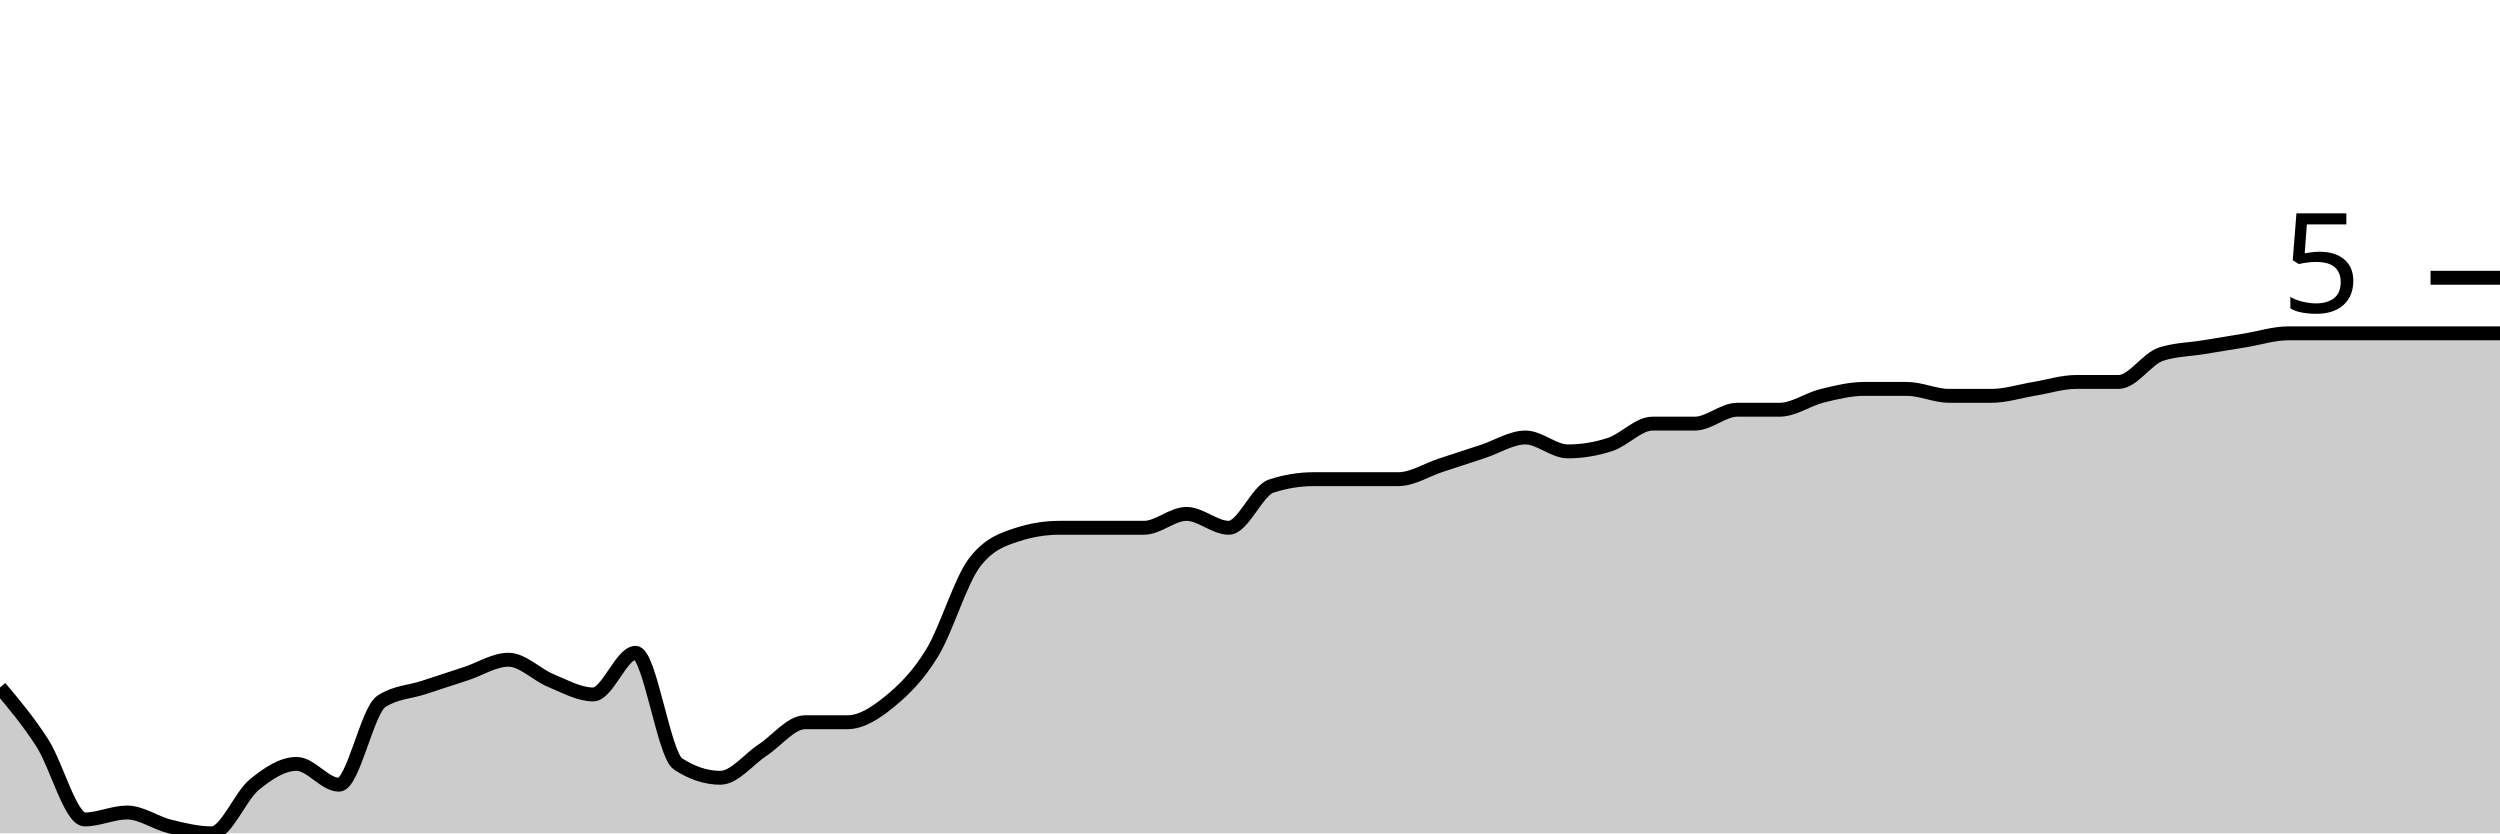
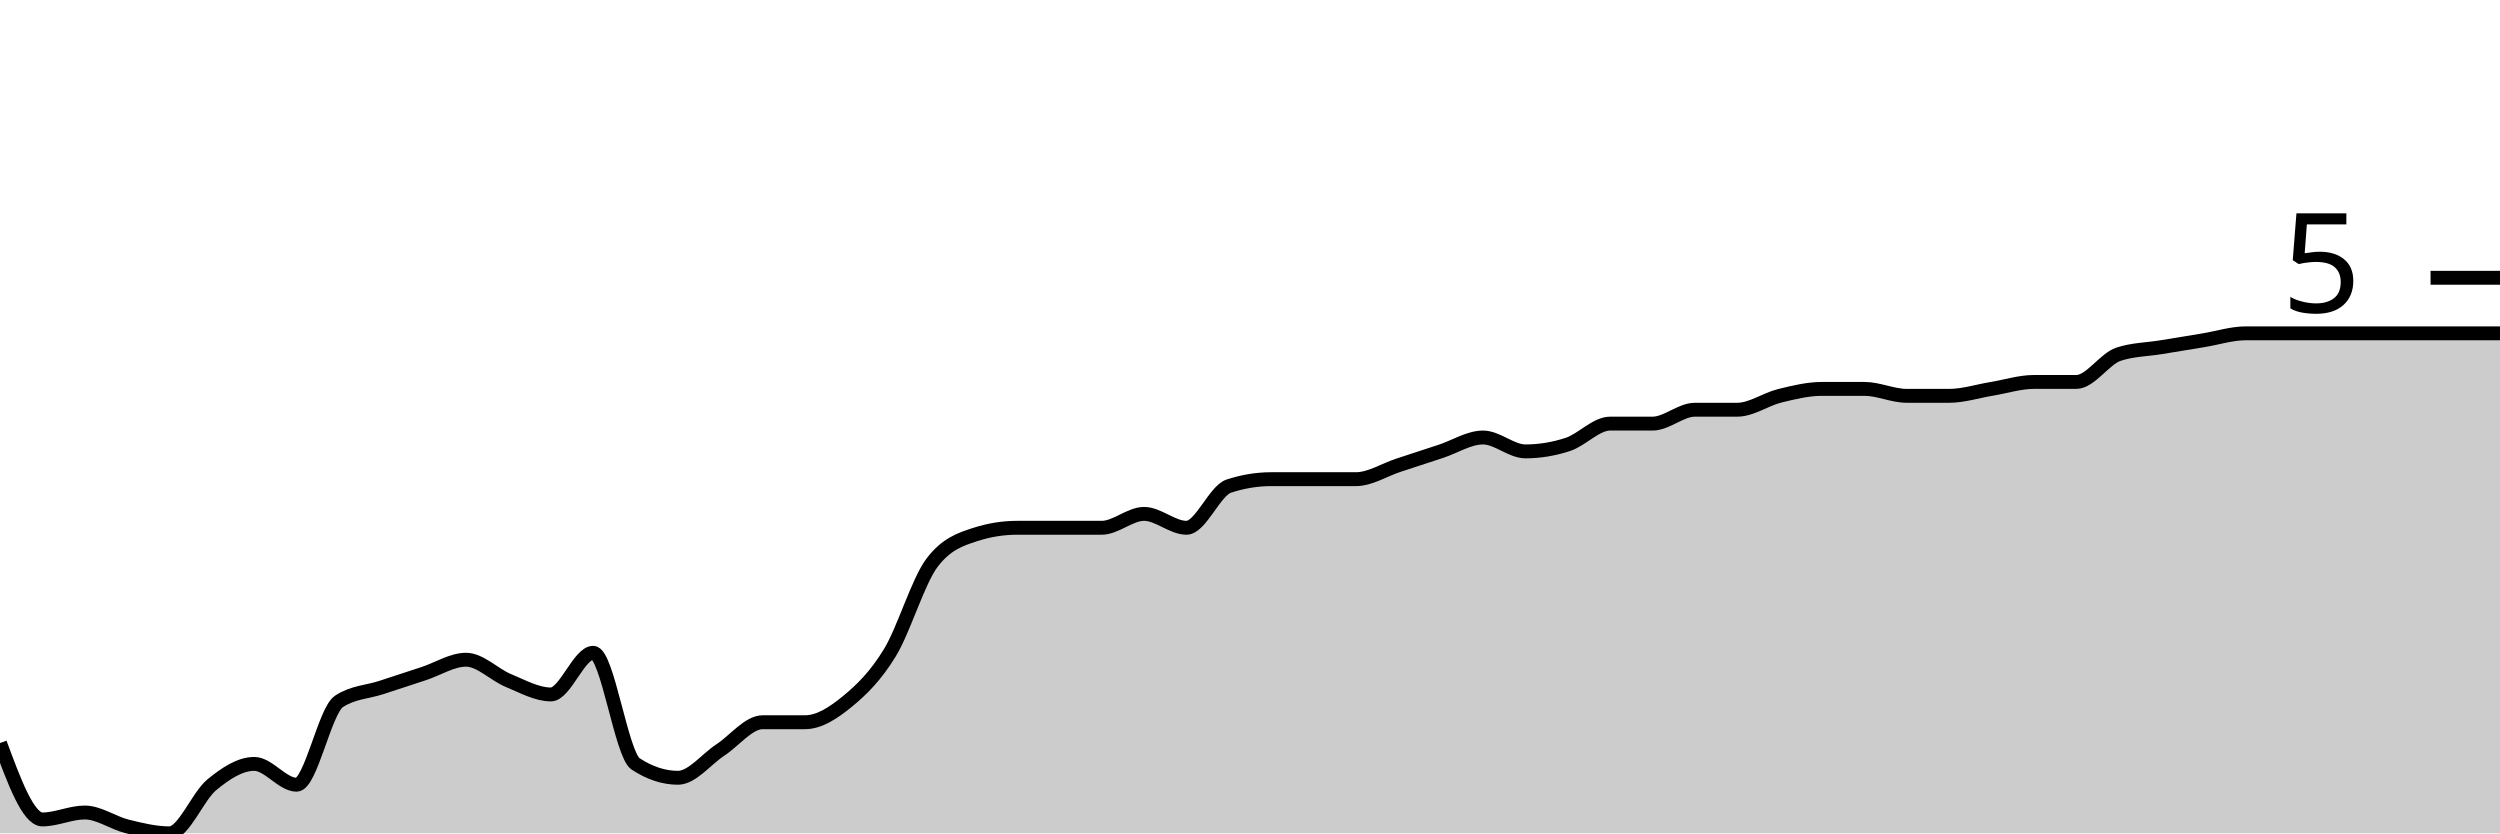
<svg xmlns="http://www.w3.org/2000/svg" viewBox="0 0 180 60">
  <g transform="translate(0,20)">
-     <path class="area" fill="rgba(0, 0, 0, 0.2)" d="M0,29.5C1.017,30.708,2.034,31.917,3.051,33.5C4.068,35.083,5.085,39,6.102,39C7.119,39,8.136,38.5,9.153,38.5C10.169,38.5,11.186,39.25,12.203,39.5C13.22,39.75,14.237,40,15.254,40C16.271,40,17.288,37.333,18.305,36.5C19.322,35.667,20.339,35,21.356,35C22.373,35,23.39,36.5,24.407,36.5C25.424,36.5,26.441,31.167,27.458,30.5C28.475,29.833,29.492,29.833,30.508,29.5C31.525,29.167,32.542,28.833,33.559,28.5C34.576,28.167,35.593,27.5,36.61,27.5C37.627,27.5,38.644,28.583,39.661,29C40.678,29.417,41.695,30,42.712,30C43.729,30,44.746,27,45.763,27C46.78,27,47.797,34.333,48.814,35C49.831,35.667,50.847,36,51.864,36C52.881,36,53.898,34.667,54.915,34C55.932,33.333,56.949,32,57.966,32C58.983,32,60,32,61.017,32C62.034,32,63.051,31.333,64.068,30.5C65.085,29.667,66.102,28.667,67.119,27C68.136,25.333,69.153,21.833,70.169,20.5C71.186,19.167,72.203,18.833,73.22,18.5C74.237,18.167,75.254,18,76.271,18C77.288,18,78.305,18,79.322,18C80.339,18,81.356,18,82.373,18C83.39,18,84.407,17,85.424,17C86.441,17,87.458,18,88.475,18C89.492,18,90.508,15.333,91.525,15C92.542,14.667,93.559,14.5,94.576,14.5C95.593,14.5,96.61,14.5,97.627,14.5C98.644,14.5,99.661,14.5,100.678,14.5C101.695,14.5,102.712,13.833,103.729,13.5C104.746,13.167,105.763,12.833,106.78,12.5C107.797,12.167,108.814,11.5,109.831,11.5C110.847,11.5,111.864,12.5,112.881,12.5C113.898,12.5,114.915,12.333,115.932,12C116.949,11.667,117.966,10.5,118.983,10.5C120,10.5,121.017,10.5,122.034,10.5C123.051,10.5,124.068,9.5,125.085,9.5C126.102,9.5,127.119,9.5,128.136,9.5C129.153,9.5,130.169,8.75,131.186,8.5C132.203,8.25,133.22,8,134.237,8C135.254,8,136.271,8,137.288,8C138.305,8,139.322,8.5,140.339,8.5C141.356,8.5,142.373,8.5,143.39,8.5C144.407,8.5,145.424,8.167,146.441,8C147.458,7.833,148.475,7.5,149.492,7.5C150.508,7.5,151.525,7.5,152.542,7.5C153.559,7.5,154.576,5.833,155.593,5.5C156.61,5.167,157.627,5.167,158.644,5C159.661,4.833,160.678,4.667,161.695,4.5C162.712,4.333,163.729,4,164.746,4C165.763,4,166.78,4,167.797,4C168.814,4,169.831,4,170.847,4C171.864,4,172.881,4,173.898,4C174.915,4,175.932,4,176.949,4C177.966,4,178.983,4,180,4L180,40C178.983,40,177.966,40,176.949,40C175.932,40,174.915,40,173.898,40C172.881,40,171.864,40,170.847,40C169.831,40,168.814,40,167.797,40C166.78,40,165.763,40,164.746,40C163.729,40,162.712,40,161.695,40C160.678,40,159.661,40,158.644,40C157.627,40,156.61,40,155.593,40C154.576,40,153.559,40,152.542,40C151.525,40,150.508,40,149.492,40C148.475,40,147.458,40,146.441,40C145.424,40,144.407,40,143.39,40C142.373,40,141.356,40,140.339,40C139.322,40,138.305,40,137.288,40C136.271,40,135.254,40,134.237,40C133.22,40,132.203,40,131.186,40C130.169,40,129.153,40,128.136,40C127.119,40,126.102,40,125.085,40C124.068,40,123.051,40,122.034,40C121.017,40,120,40,118.983,40C117.966,40,116.949,40,115.932,40C114.915,40,113.898,40,112.881,40C111.864,40,110.847,40,109.831,40C108.814,40,107.797,40,106.78,40C105.763,40,104.746,40,103.729,40C102.712,40,101.695,40,100.678,40C99.661,40,98.644,40,97.627,40C96.61,40,95.593,40,94.576,40C93.559,40,92.542,40,91.525,40C90.508,40,89.492,40,88.475,40C87.458,40,86.441,40,85.424,40C84.407,40,83.39,40,82.373,40C81.356,40,80.339,40,79.322,40C78.305,40,77.288,40,76.271,40C75.254,40,74.237,40,73.22,40C72.203,40,71.186,40,70.169,40C69.153,40,68.136,40,67.119,40C66.102,40,65.085,40,64.068,40C63.051,40,62.034,40,61.017,40C60,40,58.983,40,57.966,40C56.949,40,55.932,40,54.915,40C53.898,40,52.881,40,51.864,40C50.847,40,49.831,40,48.814,40C47.797,40,46.78,40,45.763,40C44.746,40,43.729,40,42.712,40C41.695,40,40.678,40,39.661,40C38.644,40,37.627,40,36.61,40C35.593,40,34.576,40,33.559,40C32.542,40,31.525,40,30.508,40C29.492,40,28.475,40,27.458,40C26.441,40,25.424,40,24.407,40C23.39,40,22.373,40,21.356,40C20.339,40,19.322,40,18.305,40C17.288,40,16.271,40,15.254,40C14.237,40,13.22,40,12.203,40C11.186,40,10.169,40,9.153,40C8.136,40,7.119,40,6.102,40C5.085,40,4.068,40,3.051,40C2.034,40,1.017,40,0,40Z" />
-     <path class="line" stroke="black" fill="none" d="M0,29.5C1.017,30.708,2.034,31.917,3.051,33.5C4.068,35.083,5.085,39,6.102,39C7.119,39,8.136,38.5,9.153,38.5C10.169,38.5,11.186,39.25,12.203,39.5C13.22,39.75,14.237,40,15.254,40C16.271,40,17.288,37.333,18.305,36.5C19.322,35.667,20.339,35,21.356,35C22.373,35,23.39,36.5,24.407,36.5C25.424,36.5,26.441,31.167,27.458,30.5C28.475,29.833,29.492,29.833,30.508,29.5C31.525,29.167,32.542,28.833,33.559,28.5C34.576,28.167,35.593,27.5,36.61,27.5C37.627,27.5,38.644,28.583,39.661,29C40.678,29.417,41.695,30,42.712,30C43.729,30,44.746,27,45.763,27C46.78,27,47.797,34.333,48.814,35C49.831,35.667,50.847,36,51.864,36C52.881,36,53.898,34.667,54.915,34C55.932,33.333,56.949,32,57.966,32C58.983,32,60,32,61.017,32C62.034,32,63.051,31.333,64.068,30.5C65.085,29.667,66.102,28.667,67.119,27C68.136,25.333,69.153,21.833,70.169,20.5C71.186,19.167,72.203,18.833,73.22,18.5C74.237,18.167,75.254,18,76.271,18C77.288,18,78.305,18,79.322,18C80.339,18,81.356,18,82.373,18C83.39,18,84.407,17,85.424,17C86.441,17,87.458,18,88.475,18C89.492,18,90.508,15.333,91.525,15C92.542,14.667,93.559,14.5,94.576,14.5C95.593,14.5,96.61,14.5,97.627,14.5C98.644,14.5,99.661,14.5,100.678,14.5C101.695,14.5,102.712,13.833,103.729,13.5C104.746,13.167,105.763,12.833,106.78,12.5C107.797,12.167,108.814,11.5,109.831,11.5C110.847,11.5,111.864,12.5,112.881,12.5C113.898,12.5,114.915,12.333,115.932,12C116.949,11.667,117.966,10.5,118.983,10.5C120,10.5,121.017,10.5,122.034,10.5C123.051,10.5,124.068,9.5,125.085,9.5C126.102,9.5,127.119,9.5,128.136,9.5C129.153,9.5,130.169,8.75,131.186,8.5C132.203,8.25,133.22,8,134.237,8C135.254,8,136.271,8,137.288,8C138.305,8,139.322,8.5,140.339,8.5C141.356,8.5,142.373,8.5,143.39,8.5C144.407,8.5,145.424,8.167,146.441,8C147.458,7.833,148.475,7.5,149.492,7.5C150.508,7.5,151.525,7.5,152.542,7.5C153.559,7.5,154.576,5.833,155.593,5.5C156.61,5.167,157.627,5.167,158.644,5C159.661,4.833,160.678,4.667,161.695,4.5C162.712,4.333,163.729,4,164.746,4C165.763,4,166.78,4,167.797,4C168.814,4,169.831,4,170.847,4C171.864,4,172.881,4,173.898,4C174.915,4,175.932,4,176.949,4C177.966,4,178.983,4,180,4" />
+     <path class="area" fill="rgba(0, 0, 0, 0.2)" d="M0,33.5C1.017,36.25,2.034,39,3.051,39C4.068,39,5.085,38.5,6.102,38.5C7.119,38.5,8.136,39.25,9.153,39.5C10.169,39.75,11.186,40,12.203,40C13.22,40,14.237,37.333,15.254,36.5C16.271,35.667,17.288,35,18.305,35C19.322,35,20.339,36.5,21.356,36.5C22.373,36.5,23.39,31.167,24.407,30.5C25.424,29.833,26.441,29.833,27.458,29.5C28.475,29.167,29.492,28.833,30.508,28.5C31.525,28.167,32.542,27.5,33.559,27.5C34.576,27.5,35.593,28.583,36.61,29C37.627,29.417,38.644,30,39.661,30C40.678,30,41.695,27,42.712,27C43.729,27,44.746,34.333,45.763,35C46.78,35.667,47.797,36,48.814,36C49.831,36,50.847,34.667,51.864,34C52.881,33.333,53.898,32,54.915,32C55.932,32,56.949,32,57.966,32C58.983,32,60,31.333,61.017,30.5C62.034,29.667,63.051,28.667,64.068,27C65.085,25.333,66.102,21.833,67.119,20.5C68.136,19.167,69.153,18.833,70.169,18.5C71.186,18.167,72.203,18,73.22,18C74.237,18,75.254,18,76.271,18C77.288,18,78.305,18,79.322,18C80.339,18,81.356,17,82.373,17C83.39,17,84.407,18,85.424,18C86.441,18,87.458,15.333,88.475,15C89.492,14.667,90.508,14.5,91.525,14.5C92.542,14.5,93.559,14.5,94.576,14.5C95.593,14.5,96.61,14.5,97.627,14.5C98.644,14.5,99.661,13.833,100.678,13.5C101.695,13.167,102.712,12.833,103.729,12.5C104.746,12.167,105.763,11.5,106.78,11.5C107.797,11.5,108.814,12.5,109.831,12.5C110.847,12.5,111.864,12.333,112.881,12C113.898,11.667,114.915,10.5,115.932,10.5C116.949,10.5,117.966,10.5,118.983,10.5C120,10.5,121.017,9.5,122.034,9.5C123.051,9.5,124.068,9.5,125.085,9.5C126.102,9.5,127.119,8.75,128.136,8.5C129.153,8.25,130.169,8,131.186,8C132.203,8,133.22,8,134.237,8C135.254,8,136.271,8.5,137.288,8.5C138.305,8.5,139.322,8.5,140.339,8.5C141.356,8.5,142.373,8.167,143.39,8C144.407,7.833,145.424,7.5,146.441,7.5C147.458,7.5,148.475,7.5,149.492,7.5C150.508,7.5,151.525,5.833,152.542,5.5C153.559,5.167,154.576,5.167,155.593,5C156.61,4.833,157.627,4.667,158.644,4.5C159.661,4.333,160.678,4,161.695,4C162.712,4,163.729,4,164.746,4C165.763,4,166.78,4,167.797,4C168.814,4,169.831,4,170.847,4C171.864,4,172.881,4,173.898,4C174.915,4,175.932,4,176.949,4C177.966,4,178.983,4,180,4L180,40C178.983,40,177.966,40,176.949,40C175.932,40,174.915,40,173.898,40C172.881,40,171.864,40,170.847,40C169.831,40,168.814,40,167.797,40C166.78,40,165.763,40,164.746,40C163.729,40,162.712,40,161.695,40C160.678,40,159.661,40,158.644,40C157.627,40,156.61,40,155.593,40C154.576,40,153.559,40,152.542,40C151.525,40,150.508,40,149.492,40C148.475,40,147.458,40,146.441,40C145.424,40,144.407,40,143.39,40C142.373,40,141.356,40,140.339,40C139.322,40,138.305,40,137.288,40C136.271,40,135.254,40,134.237,40C133.22,40,132.203,40,131.186,40C130.169,40,129.153,40,128.136,40C127.119,40,126.102,40,125.085,40C124.068,40,123.051,40,122.034,40C121.017,40,120,40,118.983,40C117.966,40,116.949,40,115.932,40C114.915,40,113.898,40,112.881,40C111.864,40,110.847,40,109.831,40C108.814,40,107.797,40,106.78,40C105.763,40,104.746,40,103.729,40C102.712,40,101.695,40,100.678,40C99.661,40,98.644,40,97.627,40C96.61,40,95.593,40,94.576,40C93.559,40,92.542,40,91.525,40C90.508,40,89.492,40,88.475,40C87.458,40,86.441,40,85.424,40C84.407,40,83.39,40,82.373,40C81.356,40,80.339,40,79.322,40C78.305,40,77.288,40,76.271,40C75.254,40,74.237,40,73.22,40C72.203,40,71.186,40,70.169,40C69.153,40,68.136,40,67.119,40C66.102,40,65.085,40,64.068,40C63.051,40,62.034,40,61.017,40C60,40,58.983,40,57.966,40C56.949,40,55.932,40,54.915,40C53.898,40,52.881,40,51.864,40C50.847,40,49.831,40,48.814,40C47.797,40,46.78,40,45.763,40C44.746,40,43.729,40,42.712,40C41.695,40,40.678,40,39.661,40C38.644,40,37.627,40,36.61,40C35.593,40,34.576,40,33.559,40C32.542,40,31.525,40,30.508,40C29.492,40,28.475,40,27.458,40C26.441,40,25.424,40,24.407,40C23.39,40,22.373,40,21.356,40C20.339,40,19.322,40,18.305,40C17.288,40,16.271,40,15.254,40C14.237,40,13.22,40,12.203,40C11.186,40,10.169,40,9.153,40C8.136,40,7.119,40,6.102,40C5.085,40,4.068,40,3.051,40C2.034,40,1.017,40,0,40Z" />
+     <path class="line" stroke="black" fill="none" d="M0,33.5C1.017,36.25,2.034,39,3.051,39C4.068,39,5.085,38.5,6.102,38.5C7.119,38.5,8.136,39.25,9.153,39.5C10.169,39.75,11.186,40,12.203,40C13.22,40,14.237,37.333,15.254,36.5C16.271,35.667,17.288,35,18.305,35C19.322,35,20.339,36.5,21.356,36.5C22.373,36.5,23.39,31.167,24.407,30.5C25.424,29.833,26.441,29.833,27.458,29.5C28.475,29.167,29.492,28.833,30.508,28.5C31.525,28.167,32.542,27.5,33.559,27.5C34.576,27.5,35.593,28.583,36.61,29C37.627,29.417,38.644,30,39.661,30C40.678,30,41.695,27,42.712,27C43.729,27,44.746,34.333,45.763,35C46.78,35.667,47.797,36,48.814,36C49.831,36,50.847,34.667,51.864,34C52.881,33.333,53.898,32,54.915,32C55.932,32,56.949,32,57.966,32C58.983,32,60,31.333,61.017,30.5C62.034,29.667,63.051,28.667,64.068,27C65.085,25.333,66.102,21.833,67.119,20.5C68.136,19.167,69.153,18.833,70.169,18.5C71.186,18.167,72.203,18,73.22,18C74.237,18,75.254,18,76.271,18C77.288,18,78.305,18,79.322,18C80.339,18,81.356,17,82.373,17C83.39,17,84.407,18,85.424,18C86.441,18,87.458,15.333,88.475,15C89.492,14.667,90.508,14.5,91.525,14.5C92.542,14.5,93.559,14.5,94.576,14.5C95.593,14.5,96.61,14.5,97.627,14.5C98.644,14.5,99.661,13.833,100.678,13.5C101.695,13.167,102.712,12.833,103.729,12.5C104.746,12.167,105.763,11.5,106.78,11.5C107.797,11.5,108.814,12.5,109.831,12.5C110.847,12.5,111.864,12.333,112.881,12C113.898,11.667,114.915,10.5,115.932,10.5C116.949,10.5,117.966,10.5,118.983,10.5C120,10.5,121.017,9.5,122.034,9.5C123.051,9.5,124.068,9.5,125.085,9.5C126.102,9.5,127.119,8.75,128.136,8.5C129.153,8.25,130.169,8,131.186,8C132.203,8,133.22,8,134.237,8C135.254,8,136.271,8.5,137.288,8.5C138.305,8.5,139.322,8.5,140.339,8.5C141.356,8.5,142.373,8.167,143.39,8C144.407,7.833,145.424,7.5,146.441,7.5C147.458,7.5,148.475,7.5,149.492,7.5C150.508,7.5,151.525,5.833,152.542,5.5C153.559,5.167,154.576,5.167,155.593,5C156.61,4.833,157.627,4.667,158.644,4.5C159.661,4.333,160.678,4,161.695,4C162.712,4,163.729,4,164.746,4C165.763,4,166.78,4,167.797,4C168.814,4,169.831,4,170.847,4C171.864,4,172.881,4,173.898,4C174.915,4,175.932,4,176.949,4C177.966,4,178.983,4,180,4" />
    <path class="axis-ceiling" stroke-width="1" stroke="black" fill="none" d="M175,0L180,0" />
    <text class="axis-ceiling-label" font-family="sans-serif" text-anchor="end" font-size="10px" x="170" y="2.5">5</text>
  </g>
</svg>
